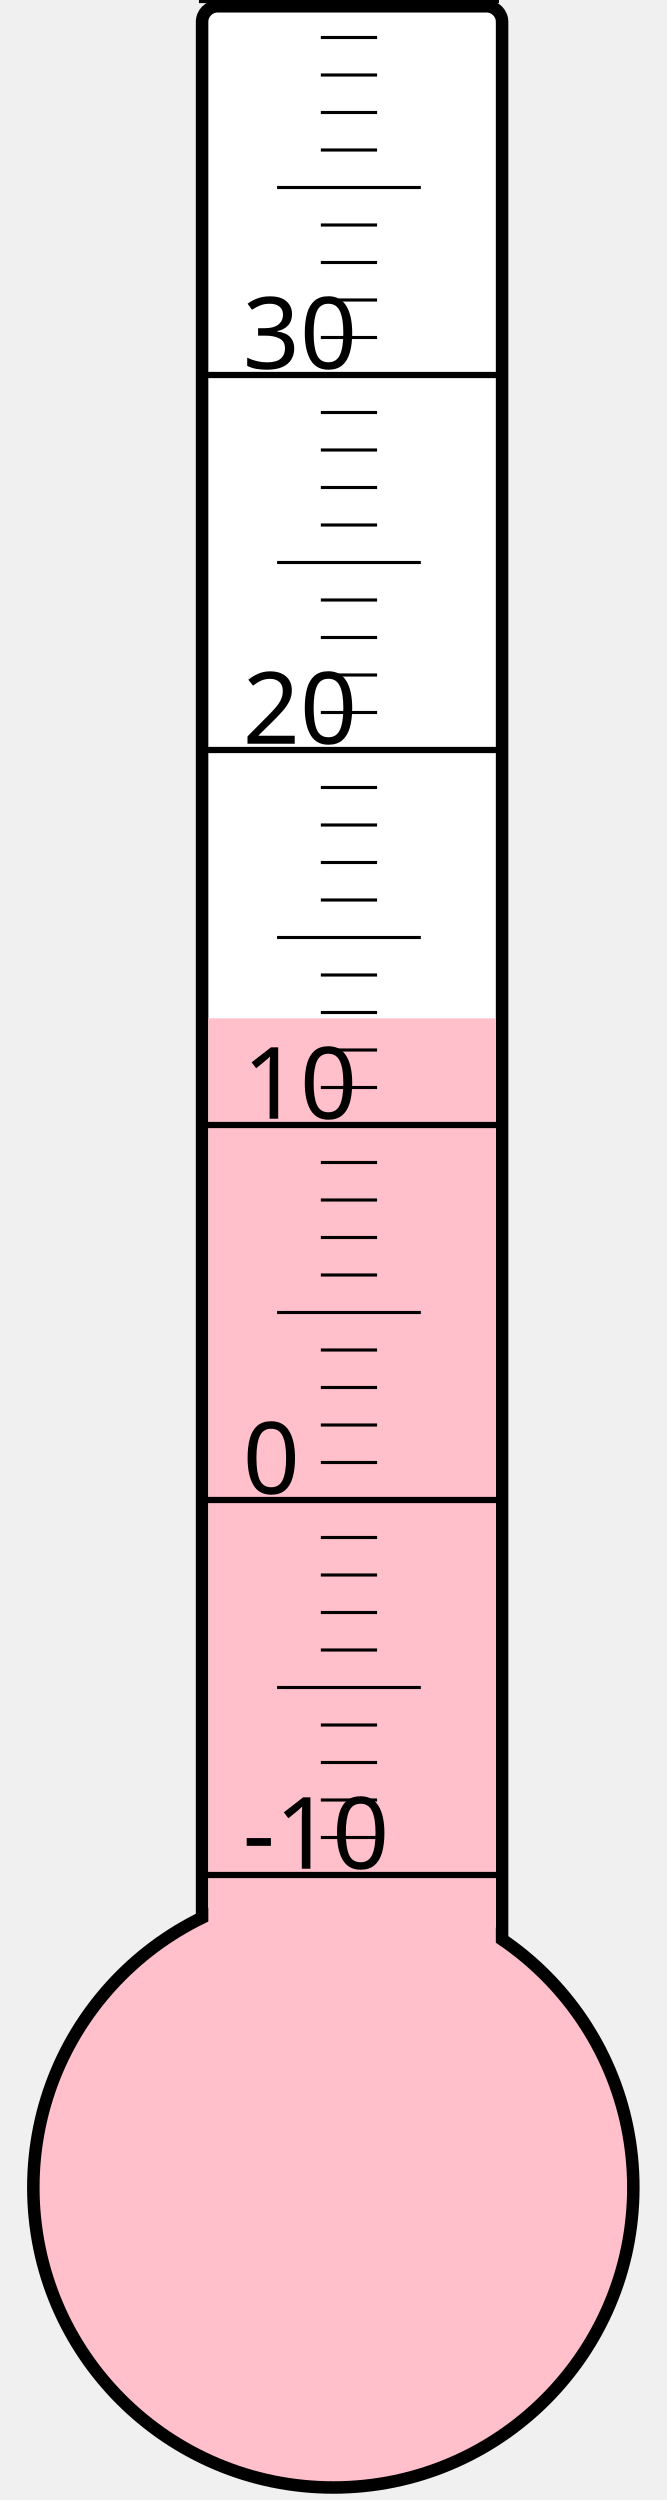
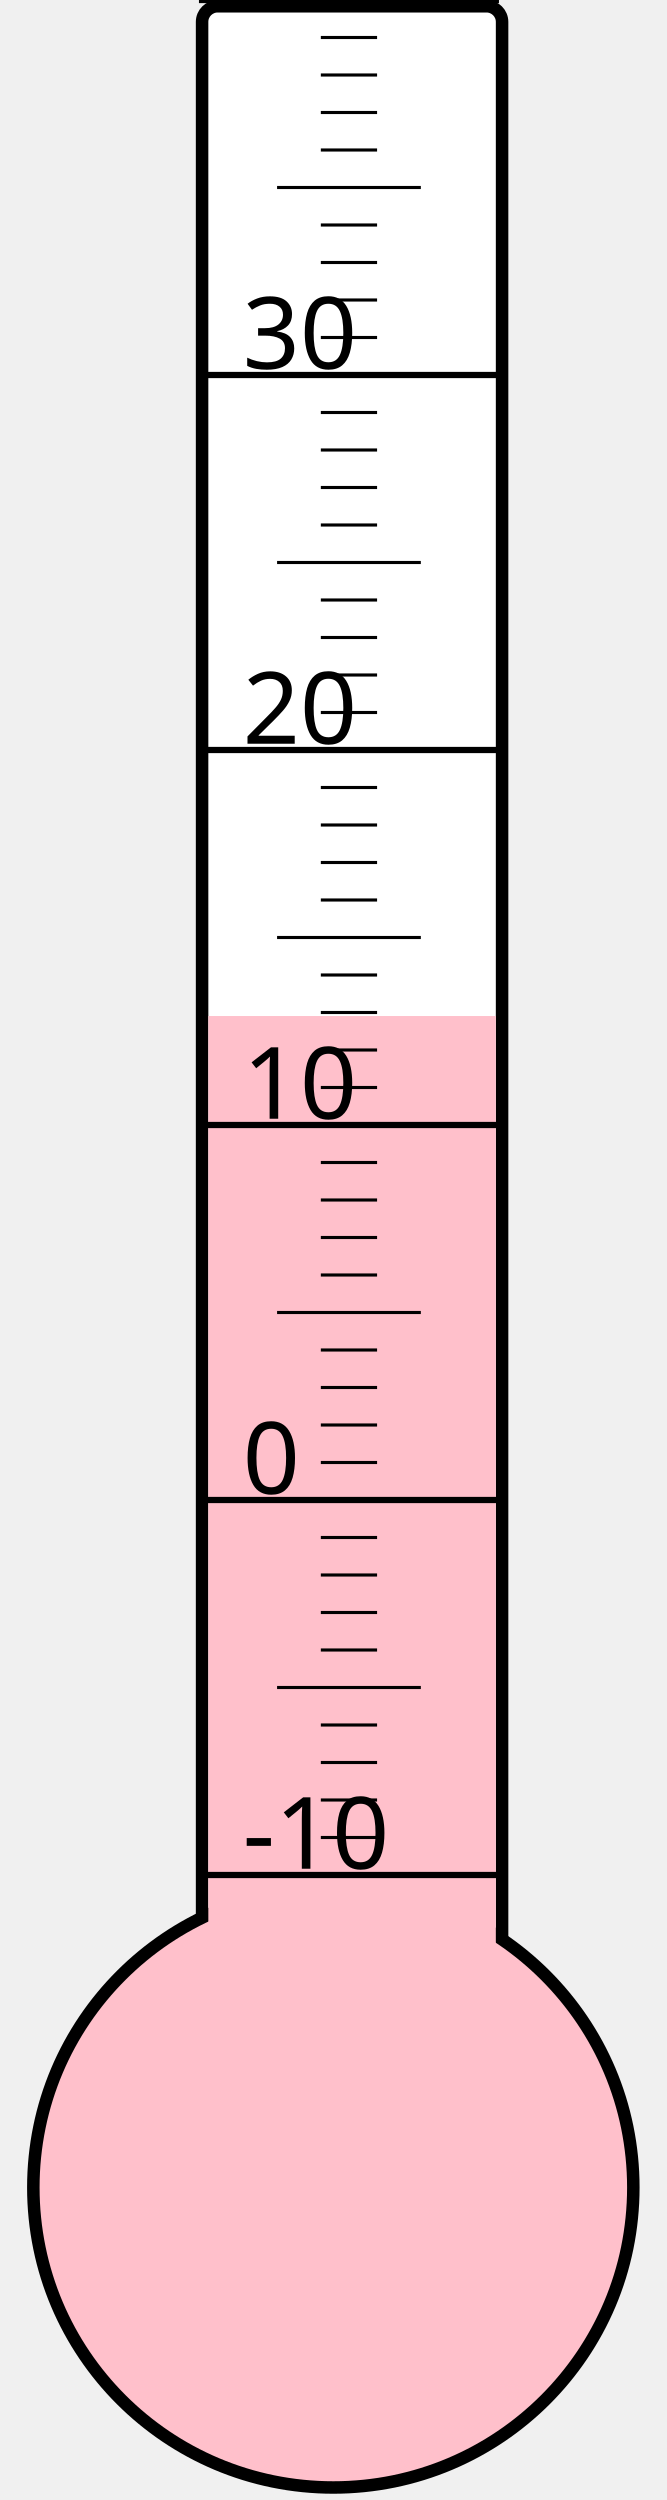
<svg xmlns="http://www.w3.org/2000/svg" width="40px" height="150px" viewBox="0 0 200 800">
  <rect width="200" height="800" x="0" y="0" style="fill: #ffffeb; fill-opacity: 0;" />
  <rect width="96" height="680" x="58" y="2" rx="5" ry="5" style="fill: white; fill-opacity: 1; stroke: black; stroke-width: 4;" />
  <circle cx="100" cy="700" r="96" style="fill: pink; stroke: black; stroke-width: 4;" />
-   <rect width="92" height="374.125" x="60" y="325.875" style="fill: pink; fill-opacity: 1; stroke-width: 0;" />
+   <rect width="92" height="374.875" x="60" y="325.125" style="fill: pink; fill-opacity: 1; stroke-width: 0;" />
  <text x="71" y="598" style="font-family: sans-serif; font-size: 24pt;">-10</text>
  <text x="71" y="478" style="font-family: sans-serif; font-size: 24pt;">0</text>
  <text x="71" y="358" style="font-family: sans-serif; font-size: 24pt;">10</text>
  <text x="71" y="238" style="font-family: sans-serif; font-size: 24pt;">20</text>
  <text x="71" y="118" style="font-family: sans-serif; font-size: 24pt;">30</text>
  <g style="stroke: black;">
    <line x1="57" y1="600" x2="153" y2="600" style="stroke-width: 2;" />
    <line x1="96" y1="588" x2="114" y2="588" style="stroke-width: 1;" />
    <line x1="96" y1="576" x2="114" y2="576" style="stroke-width: 1;" />
    <line x1="96" y1="564" x2="114" y2="564" style="stroke-width: 1;" />
    <line x1="96" y1="552" x2="114" y2="552" style="stroke-width: 1;" />
    <line x1="82" y1="540" x2="128" y2="540" style="stroke-width: 1;" />
    <line x1="96" y1="528" x2="114" y2="528" style="stroke-width: 1;" />
    <line x1="96" y1="516" x2="114" y2="516" style="stroke-width: 1;" />
    <line x1="96" y1="504" x2="114" y2="504" style="stroke-width: 1;" />
    <line x1="96" y1="492" x2="114" y2="492" style="stroke-width: 1;" />
    <line x1="57" y1="480" x2="153" y2="480" style="stroke-width: 2;" />
    <line x1="96" y1="468" x2="114" y2="468" style="stroke-width: 1;" />
    <line x1="96" y1="456" x2="114" y2="456" style="stroke-width: 1;" />
    <line x1="96" y1="444" x2="114" y2="444" style="stroke-width: 1;" />
    <line x1="96" y1="432" x2="114" y2="432" style="stroke-width: 1;" />
    <line x1="82" y1="420" x2="128" y2="420" style="stroke-width: 1;" />
    <line x1="96" y1="408" x2="114" y2="408" style="stroke-width: 1;" />
    <line x1="96" y1="396" x2="114" y2="396" style="stroke-width: 1;" />
    <line x1="96" y1="384" x2="114" y2="384" style="stroke-width: 1;" />
    <line x1="96" y1="372" x2="114" y2="372" style="stroke-width: 1;" />
    <line x1="57" y1="360" x2="153" y2="360" style="stroke-width: 2;" />
    <line x1="96" y1="348" x2="114" y2="348" style="stroke-width: 1;" />
    <line x1="96" y1="336" x2="114" y2="336" style="stroke-width: 1;" />
    <line x1="96" y1="324" x2="114" y2="324" style="stroke-width: 1;" />
    <line x1="96" y1="312" x2="114" y2="312" style="stroke-width: 1;" />
    <line x1="82" y1="300" x2="128" y2="300" style="stroke-width: 1;" />
    <line x1="96" y1="288" x2="114" y2="288" style="stroke-width: 1;" />
    <line x1="96" y1="276" x2="114" y2="276" style="stroke-width: 1;" />
    <line x1="96" y1="264" x2="114" y2="264" style="stroke-width: 1;" />
    <line x1="96" y1="252" x2="114" y2="252" style="stroke-width: 1;" />
    <line x1="57" y1="240" x2="153" y2="240" style="stroke-width: 2;" />
    <line x1="96" y1="228" x2="114" y2="228" style="stroke-width: 1;" />
    <line x1="96" y1="216" x2="114" y2="216" style="stroke-width: 1;" />
    <line x1="96" y1="204" x2="114" y2="204" style="stroke-width: 1;" />
    <line x1="96" y1="192" x2="114" y2="192" style="stroke-width: 1;" />
    <line x1="82" y1="180" x2="128" y2="180" style="stroke-width: 1;" />
    <line x1="96" y1="168" x2="114" y2="168" style="stroke-width: 1;" />
    <line x1="96" y1="156" x2="114" y2="156" style="stroke-width: 1;" />
    <line x1="96" y1="144" x2="114" y2="144" style="stroke-width: 1;" />
    <line x1="96" y1="132" x2="114" y2="132" style="stroke-width: 1;" />
    <line x1="57" y1="120" x2="153" y2="120" style="stroke-width: 2;" />
    <line x1="96" y1="108" x2="114" y2="108" style="stroke-width: 1;" />
    <line x1="96" y1="96" x2="114" y2="96" style="stroke-width: 1;" />
    <line x1="96" y1="84" x2="114" y2="84" style="stroke-width: 1;" />
    <line x1="96" y1="72" x2="114" y2="72" style="stroke-width: 1;" />
    <line x1="82" y1="60" x2="128" y2="60" style="stroke-width: 1;" />
    <line x1="96" y1="48" x2="114" y2="48" style="stroke-width: 1;" />
    <line x1="96" y1="36" x2="114" y2="36" style="stroke-width: 1;" />
    <line x1="96" y1="24" x2="114" y2="24" style="stroke-width: 1;" />
    <line x1="96" y1="12" x2="114" y2="12" style="stroke-width: 1;" />
    <line x1="57" y1="0" x2="153" y2="0" style="stroke-width: 2;" />
  </g>
</svg>
